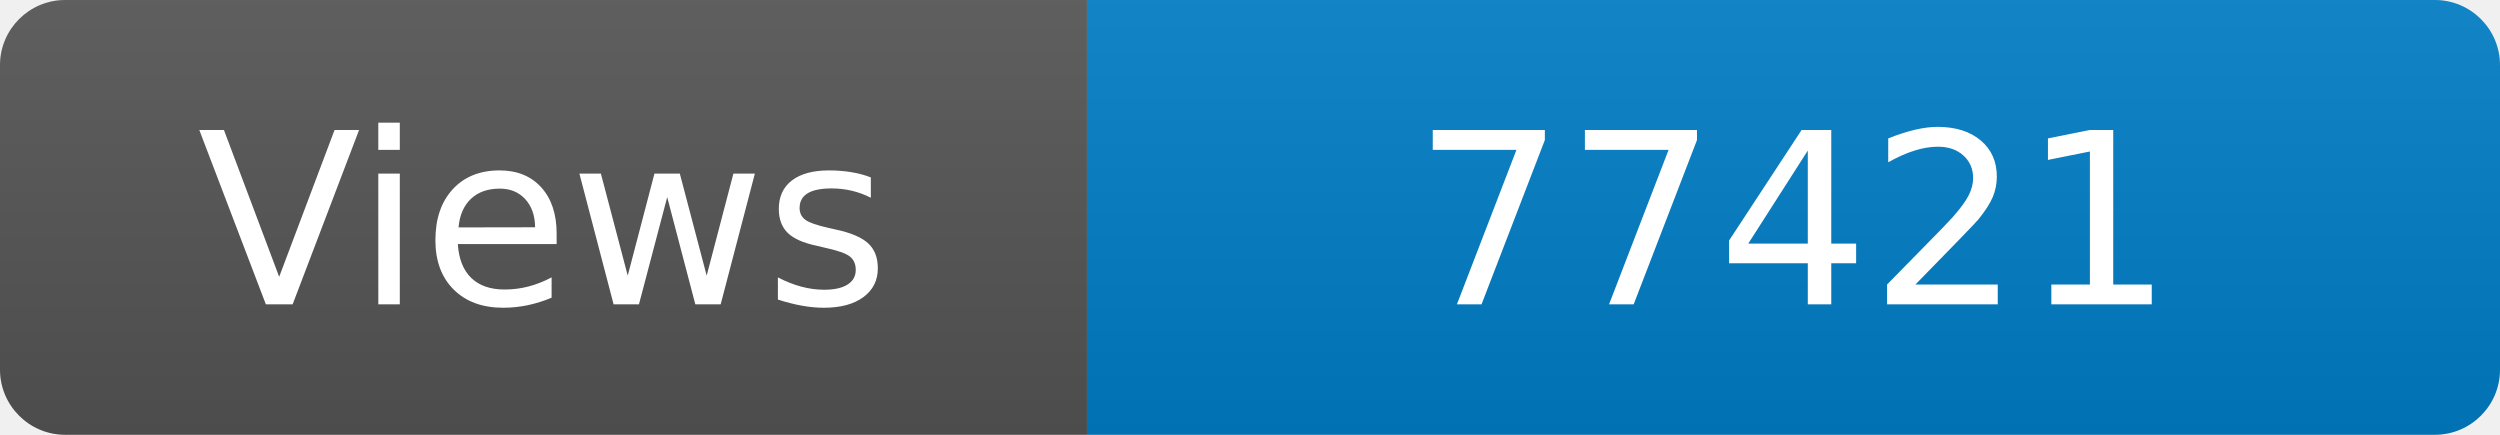
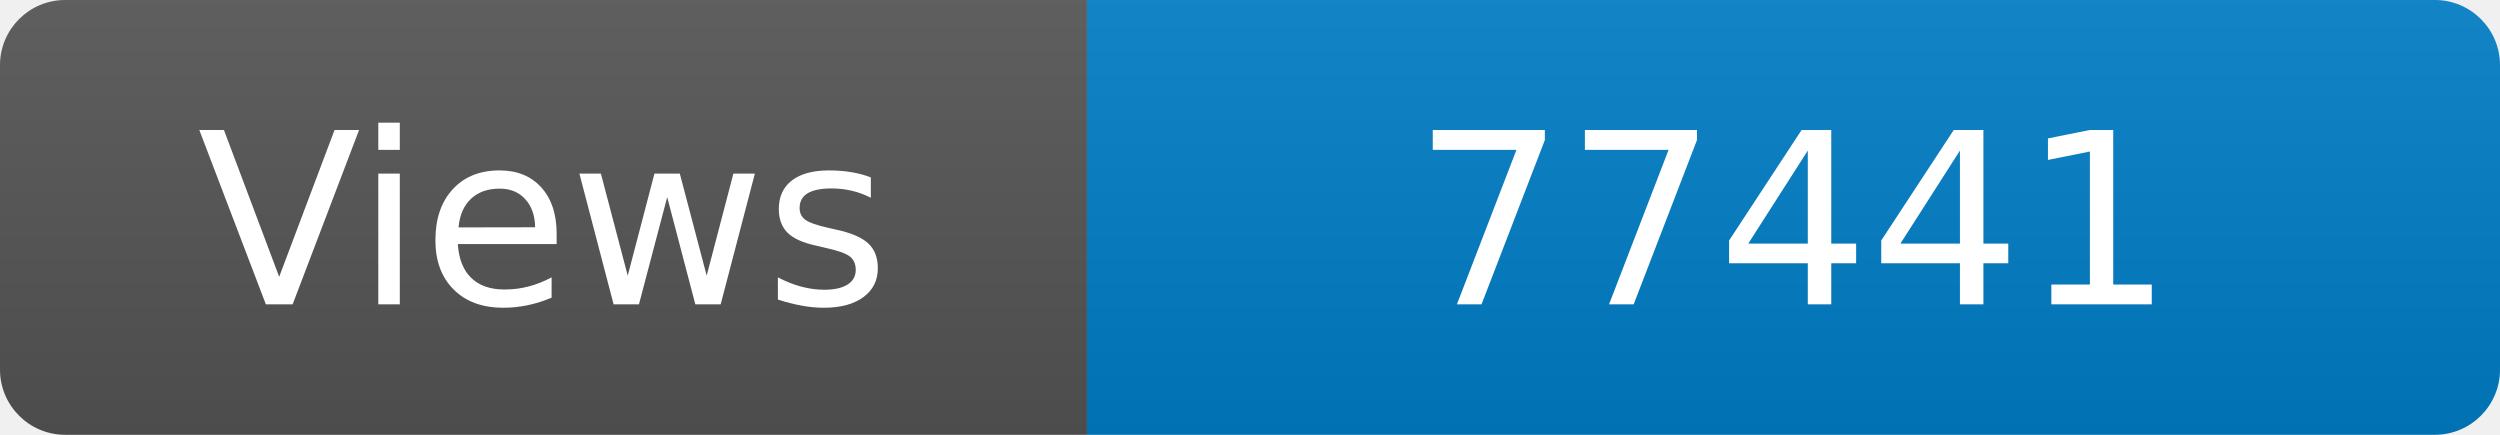
<svg xmlns="http://www.w3.org/2000/svg" width="115" height="20" role="img" aria-label="Maintained?: yes">
  <linearGradient id="s" x2="0" y2="100%">
    <stop offset="0" stop-color="#bbb" stop-opacity=".1" />
    <stop offset="1" stop-opacity=".1" />
  </linearGradient>
  <clipPath id="r">
    <rect width="115" height="20" rx="3" fill="#fff" />
  </clipPath>
  <g clip-path="url(#r)">
    <rect width="50" height="20" fill="#555" />
    <rect x="50" width="160" height="20" fill="#007ec6" />
    <rect width="115" height="20" fill="url(#s)" />
  </g>
  <g fill="#fff" text-anchor="middle" font-family="Verdana,Geneva,DejaVu Sans,sans-serif" font-size="110">
    <text x="250" y="140" transform="scale(.1)" fill="#fff">Views</text>
-     <text x="825" y="140" transform="scale(.1)" fill="#fff">77421</text>
+     <text x="825" y="140" transform="scale(.1)" fill="#fff">77441</text>
  </g>
</svg>
